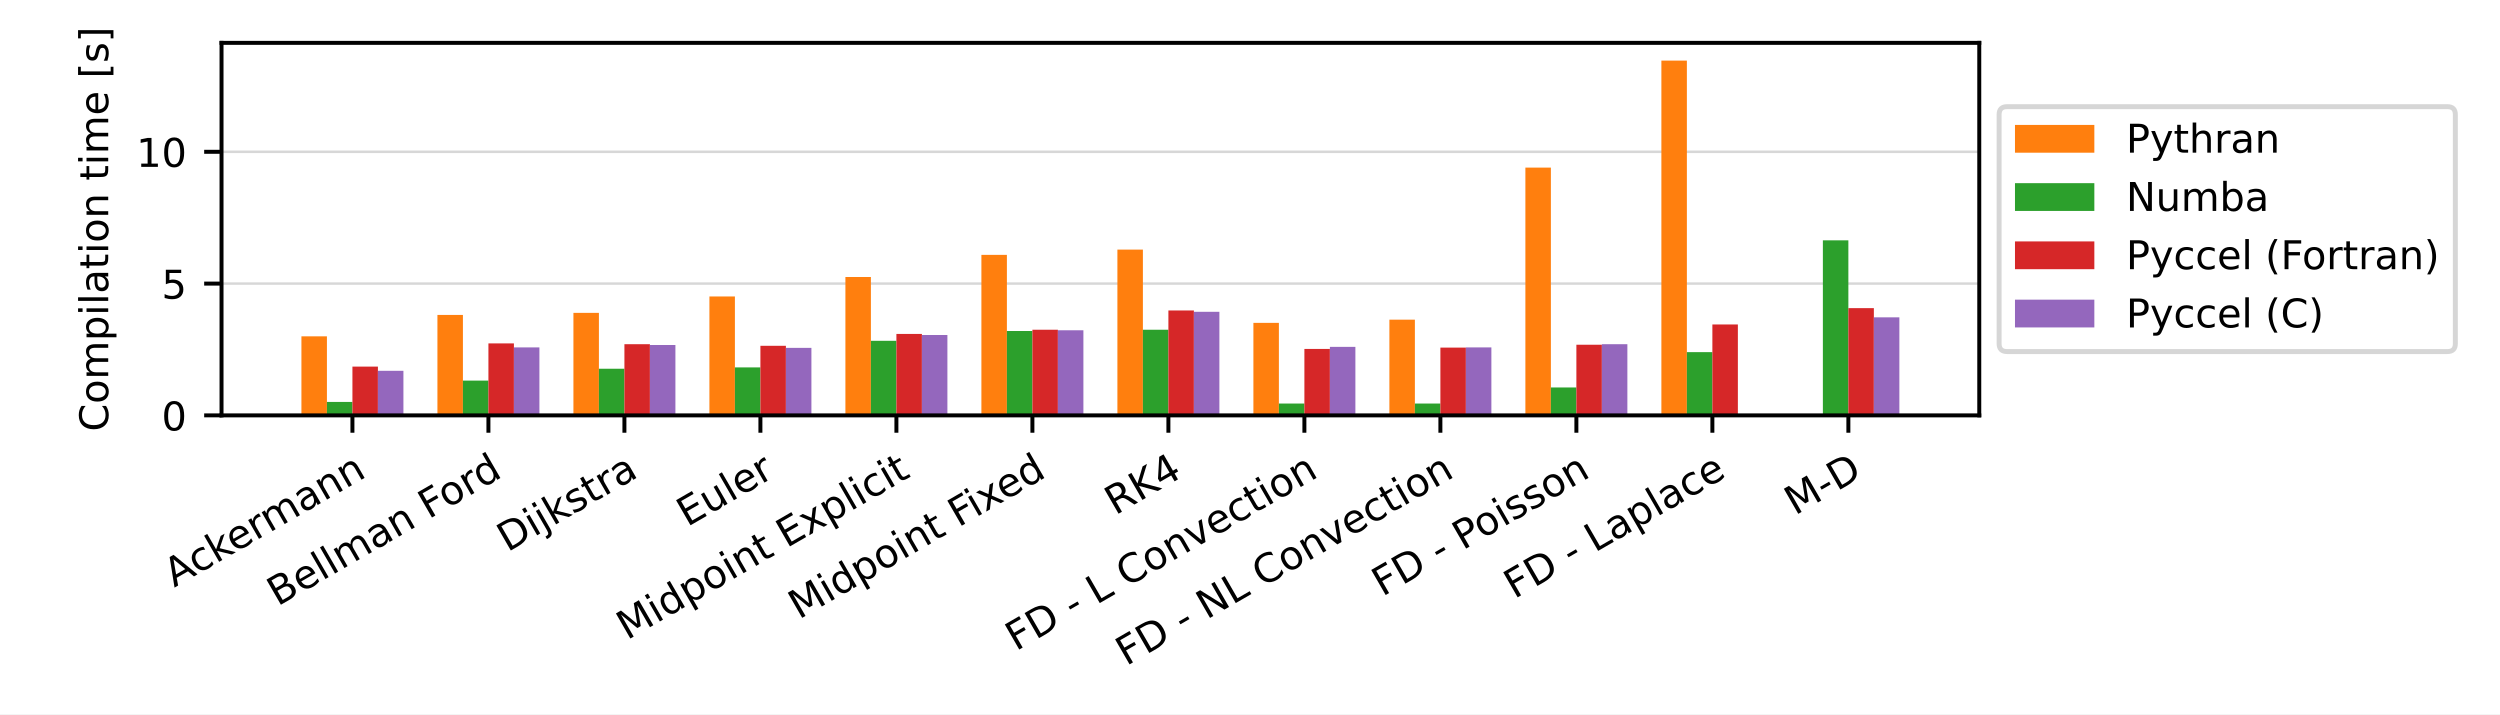
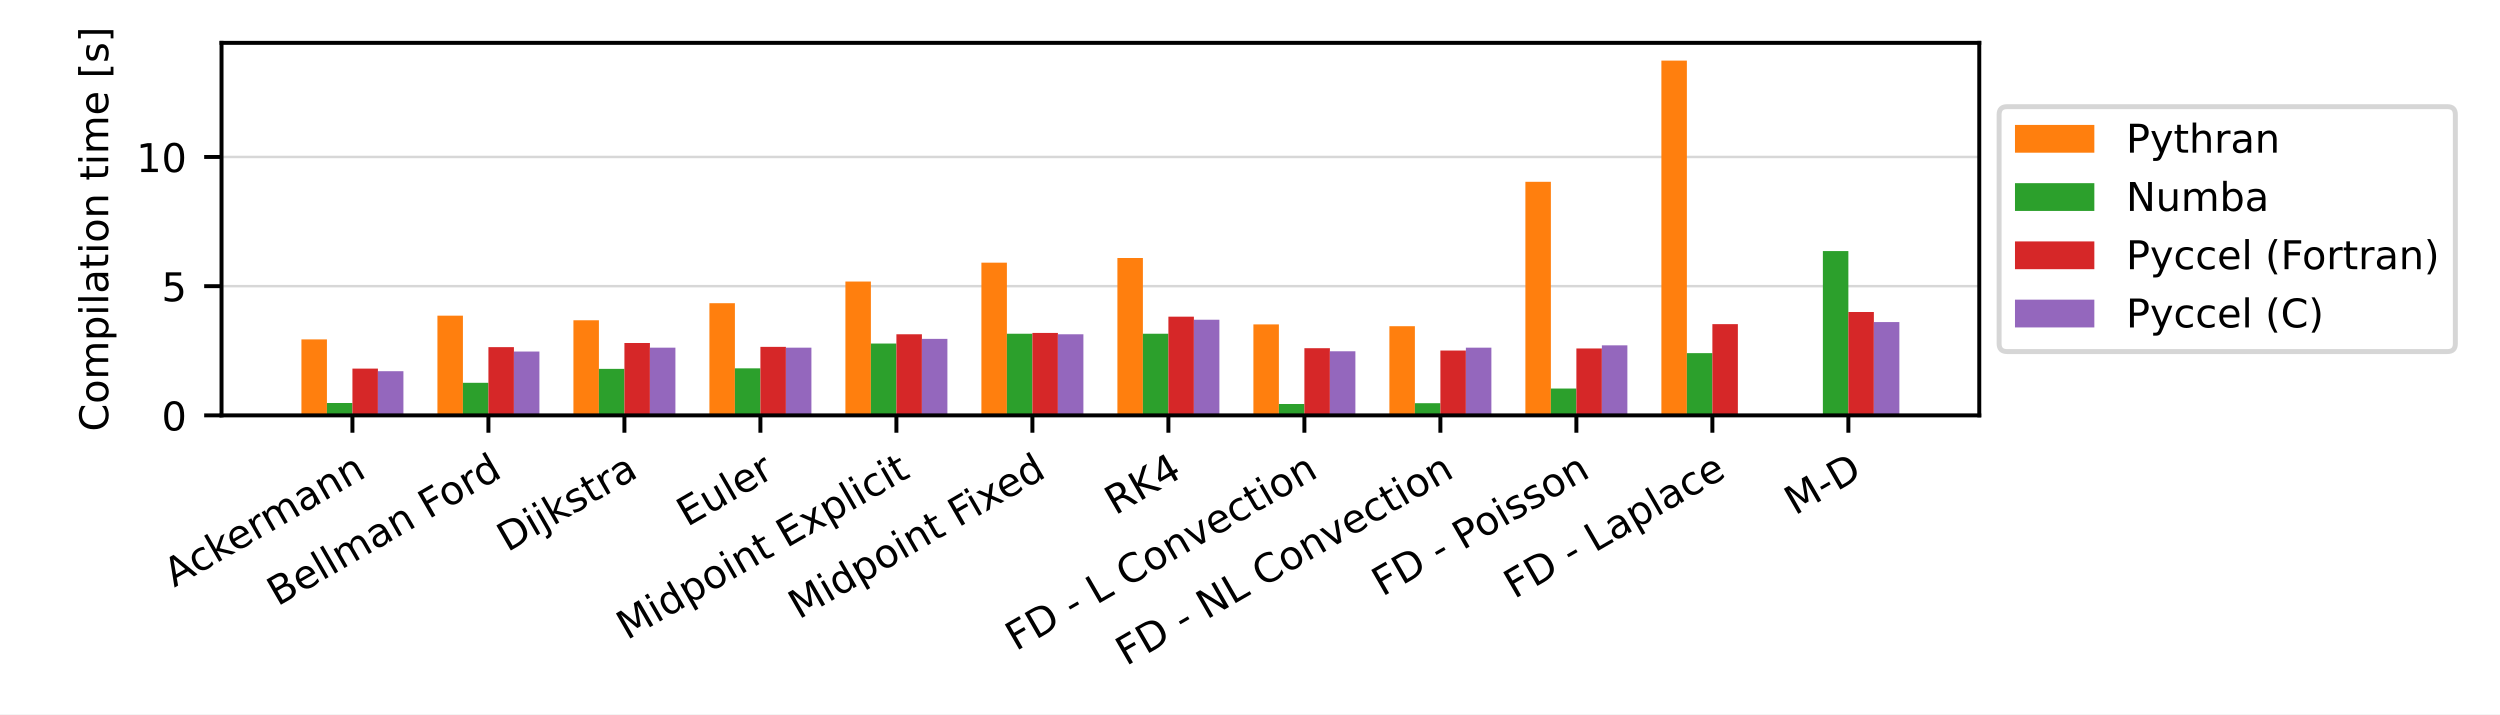
<svg xmlns="http://www.w3.org/2000/svg" xmlns:xlink="http://www.w3.org/1999/xlink" width="504pt" height="144pt" viewBox="0 0 504 144" version="1.1">
  <defs>
    <style type="text/css">*{stroke-linejoin: round; stroke-linecap: butt}</style>
  </defs>
  <g id="figure_1">
    <g id="patch_1">
      <path d="M 0 144  L 504 144  L 504 0  L 0 0  z " style="fill: #ffffff" />
    </g>
    <g id="axes_1">
      <g id="patch_2">
        <path d="M 44.66 83.74  L 399.02 83.74  L 399.02 8.64  L 44.66 8.64  z " style="fill: #ffffff" />
      </g>
      <g id="matplotlib.axis_1">
        <g id="xtick_1">
          <g id="line2d_1">
            <defs>
-               <path id="m341620aeec" d="M 0 0  L 0 3.5  " style="stroke: #000000; stroke-width: 0.8" />
+               <path id="mae31576e2a" d="M 0 0  L 0 3.5  " style="stroke: #000000; stroke-width: 0.8" />
            </defs>
            <g>
-               <use xlink:href="#m341620aeec" x="71.049" y="83.74" style="stroke: #000000; stroke-width: 0.8" />
+               <use xlink:href="#mae31576e2a" x="71.049" y="83.74" style="stroke: #000000; stroke-width: 0.8" />
            </g>
          </g>
          <g id="text_1">
            <g transform="translate(35.13406 118.494) rotate(-30) scale(0.08 -0.08)">
              <defs>
                <path id="DejaVuSans-41" d="M 2188 4044  L 1331 1722  L 3047 1722  L 2188 4044  z M 1831 4666  L 2547 4666  L 4325 0  L 3669 0  L 3244 1197  L 1141 1197  L 716 0  L 50 0  L 1831 4666  z " transform="scale(0.015625)" />
                <path id="DejaVuSans-63" d="M 3122 3366  L 3122 2828  Q 2878 2963 2633 3030  Q 2388 3097 2138 3097  Q 1578 3097 1268 2742  Q 959 2388 959 1747  Q 959 1106 1268 751  Q 1578 397 2138 397  Q 2388 397 2633 464  Q 2878 531 3122 666  L 3122 134  Q 2881 22 2623 -34  Q 2366 -91 2075 -91  Q 1284 -91 818 406  Q 353 903 353 1747  Q 353 2603 823 3093  Q 1294 3584 2113 3584  Q 2378 3584 2631 3529  Q 2884 3475 3122 3366  z " transform="scale(0.015625)" />
                <path id="DejaVuSans-6b" d="M 581 4863  L 1159 4863  L 1159 1991  L 2875 3500  L 3609 3500  L 1753 1863  L 3688 0  L 2938 0  L 1159 1709  L 1159 0  L 581 0  L 581 4863  z " transform="scale(0.015625)" />
                <path id="DejaVuSans-65" d="M 3597 1894  L 3597 1613  L 953 1613  Q 991 1019 1311 708  Q 1631 397 2203 397  Q 2534 397 2845 478  Q 3156 559 3463 722  L 3463 178  Q 3153 47 2828 -22  Q 2503 -91 2169 -91  Q 1331 -91 842 396  Q 353 884 353 1716  Q 353 2575 817 3079  Q 1281 3584 2069 3584  Q 2775 3584 3186 3129  Q 3597 2675 3597 1894  z M 3022 2063  Q 3016 2534 2758 2815  Q 2500 3097 2075 3097  Q 1594 3097 1305 2825  Q 1016 2553 972 2059  L 3022 2063  z " transform="scale(0.015625)" />
                <path id="DejaVuSans-72" d="M 2631 2963  Q 2534 3019 2420 3045  Q 2306 3072 2169 3072  Q 1681 3072 1420 2755  Q 1159 2438 1159 1844  L 1159 0  L 581 0  L 581 3500  L 1159 3500  L 1159 2956  Q 1341 3275 1631 3429  Q 1922 3584 2338 3584  Q 2397 3584 2469 3576  Q 2541 3569 2628 3553  L 2631 2963  z " transform="scale(0.015625)" />
                <path id="DejaVuSans-6d" d="M 3328 2828  Q 3544 3216 3844 3400  Q 4144 3584 4550 3584  Q 5097 3584 5394 3201  Q 5691 2819 5691 2113  L 5691 0  L 5113 0  L 5113 2094  Q 5113 2597 4934 2840  Q 4756 3084 4391 3084  Q 3944 3084 3684 2787  Q 3425 2491 3425 1978  L 3425 0  L 2847 0  L 2847 2094  Q 2847 2600 2669 2842  Q 2491 3084 2119 3084  Q 1678 3084 1418 2786  Q 1159 2488 1159 1978  L 1159 0  L 581 0  L 581 3500  L 1159 3500  L 1159 2956  Q 1356 3278 1631 3431  Q 1906 3584 2284 3584  Q 2666 3584 2933 3390  Q 3200 3197 3328 2828  z " transform="scale(0.015625)" />
                <path id="DejaVuSans-61" d="M 2194 1759  Q 1497 1759 1228 1600  Q 959 1441 959 1056  Q 959 750 1161 570  Q 1363 391 1709 391  Q 2188 391 2477 730  Q 2766 1069 2766 1631  L 2766 1759  L 2194 1759  z M 3341 1997  L 3341 0  L 2766 0  L 2766 531  Q 2569 213 2275 61  Q 1981 -91 1556 -91  Q 1019 -91 701 211  Q 384 513 384 1019  Q 384 1609 779 1909  Q 1175 2209 1959 2209  L 2766 2209  L 2766 2266  Q 2766 2663 2505 2880  Q 2244 3097 1772 3097  Q 1472 3097 1187 3025  Q 903 2953 641 2809  L 641 3341  Q 956 3463 1253 3523  Q 1550 3584 1831 3584  Q 2591 3584 2966 3190  Q 3341 2797 3341 1997  z " transform="scale(0.015625)" />
                <path id="DejaVuSans-6e" d="M 3513 2113  L 3513 0  L 2938 0  L 2938 2094  Q 2938 2591 2744 2837  Q 2550 3084 2163 3084  Q 1697 3084 1428 2787  Q 1159 2491 1159 1978  L 1159 0  L 581 0  L 581 3500  L 1159 3500  L 1159 2956  Q 1366 3272 1645 3428  Q 1925 3584 2291 3584  Q 2894 3584 3203 3211  Q 3513 2838 3513 2113  z " transform="scale(0.015625)" />
              </defs>
              <use xlink:href="#DejaVuSans-41" />
              <use xlink:href="#DejaVuSans-63" x="66.658" />
              <use xlink:href="#DejaVuSans-6b" x="121.639" />
              <use xlink:href="#DejaVuSans-65" x="175.924" />
              <use xlink:href="#DejaVuSans-72" x="237.447" />
              <use xlink:href="#DejaVuSans-6d" x="276.811" />
              <use xlink:href="#DejaVuSans-61" x="374.223" />
              <use xlink:href="#DejaVuSans-6e" x="435.502" />
              <use xlink:href="#DejaVuSans-6e" x="498.881" />
            </g>
          </g>
        </g>
        <g id="xtick_2">
          <g id="line2d_2">
            <g>
-               <use xlink:href="#m341620aeec" x="98.465" y="83.74" style="stroke: #000000; stroke-width: 0.8" />
+               <use xlink:href="#mae31576e2a" x="98.465" y="83.74" style="stroke: #000000; stroke-width: 0.8" />
            </g>
          </g>
          <g id="text_2">
            <g transform="translate(55.95375 122.3027) rotate(-30) scale(0.08 -0.08)">
              <defs>
                <path id="DejaVuSans-42" d="M 1259 2228  L 1259 519  L 2272 519  Q 2781 519 3026 730  Q 3272 941 3272 1375  Q 3272 1813 3026 2020  Q 2781 2228 2272 2228  L 1259 2228  z M 1259 4147  L 1259 2741  L 2194 2741  Q 2656 2741 2882 2914  Q 3109 3088 3109 3444  Q 3109 3797 2882 3972  Q 2656 4147 2194 4147  L 1259 4147  z M 628 4666  L 2241 4666  Q 2963 4666 3353 4366  Q 3744 4066 3744 3513  Q 3744 3084 3544 2831  Q 3344 2578 2956 2516  Q 3422 2416 3680 2098  Q 3938 1781 3938 1306  Q 3938 681 3513 340  Q 3088 0 2303 0  L 628 0  L 628 4666  z " transform="scale(0.015625)" />
                <path id="DejaVuSans-6c" d="M 603 4863  L 1178 4863  L 1178 0  L 603 0  L 603 4863  z " transform="scale(0.015625)" />
                <path id="DejaVuSans-20" transform="scale(0.015625)" />
                <path id="DejaVuSans-46" d="M 628 4666  L 3309 4666  L 3309 4134  L 1259 4134  L 1259 2759  L 3109 2759  L 3109 2228  L 1259 2228  L 1259 0  L 628 0  L 628 4666  z " transform="scale(0.015625)" />
                <path id="DejaVuSans-6f" d="M 1959 3097  Q 1497 3097 1228 2736  Q 959 2375 959 1747  Q 959 1119 1226 758  Q 1494 397 1959 397  Q 2419 397 2687 759  Q 2956 1122 2956 1747  Q 2956 2369 2687 2733  Q 2419 3097 1959 3097  z M 1959 3584  Q 2709 3584 3137 3096  Q 3566 2609 3566 1747  Q 3566 888 3137 398  Q 2709 -91 1959 -91  Q 1206 -91 779 398  Q 353 888 353 1747  Q 353 2609 779 3096  Q 1206 3584 1959 3584  z " transform="scale(0.015625)" />
                <path id="DejaVuSans-64" d="M 2906 2969  L 2906 4863  L 3481 4863  L 3481 0  L 2906 0  L 2906 525  Q 2725 213 2448 61  Q 2172 -91 1784 -91  Q 1150 -91 751 415  Q 353 922 353 1747  Q 353 2572 751 3078  Q 1150 3584 1784 3584  Q 2172 3584 2448 3432  Q 2725 3281 2906 2969  z M 947 1747  Q 947 1113 1208 752  Q 1469 391 1925 391  Q 2381 391 2643 752  Q 2906 1113 2906 1747  Q 2906 2381 2643 2742  Q 2381 3103 1925 3103  Q 1469 3103 1208 2742  Q 947 2381 947 1747  z " transform="scale(0.015625)" />
              </defs>
              <use xlink:href="#DejaVuSans-42" />
              <use xlink:href="#DejaVuSans-65" x="68.604" />
              <use xlink:href="#DejaVuSans-6c" x="130.127" />
              <use xlink:href="#DejaVuSans-6c" x="157.91" />
              <use xlink:href="#DejaVuSans-6d" x="185.693" />
              <use xlink:href="#DejaVuSans-61" x="283.105" />
              <use xlink:href="#DejaVuSans-6e" x="344.385" />
              <use xlink:href="#DejaVuSans-20" x="407.764" />
              <use xlink:href="#DejaVuSans-46" x="439.551" />
              <use xlink:href="#DejaVuSans-6f" x="493.445" />
              <use xlink:href="#DejaVuSans-72" x="554.627" />
              <use xlink:href="#DejaVuSans-64" x="593.99" />
            </g>
          </g>
        </g>
        <g id="xtick_3">
          <g id="line2d_3">
            <g>
-               <use xlink:href="#m341620aeec" x="125.882" y="83.74" style="stroke: #000000; stroke-width: 0.8" />
+               <use xlink:href="#mae31576e2a" x="125.882" y="83.74" style="stroke: #000000; stroke-width: 0.8" />
            </g>
          </g>
          <g id="text_3">
            <g transform="translate(102.306 111.3702) rotate(-30) scale(0.08 -0.08)">
              <defs>
                <path id="DejaVuSans-44" d="M 1259 4147  L 1259 519  L 2022 519  Q 2988 519 3436 956  Q 3884 1394 3884 2338  Q 3884 3275 3436 3711  Q 2988 4147 2022 4147  L 1259 4147  z M 628 4666  L 1925 4666  Q 3281 4666 3915 4102  Q 4550 3538 4550 2338  Q 4550 1131 3912 565  Q 3275 0 1925 0  L 628 0  L 628 4666  z " transform="scale(0.015625)" />
                <path id="DejaVuSans-69" d="M 603 3500  L 1178 3500  L 1178 0  L 603 0  L 603 3500  z M 603 4863  L 1178 4863  L 1178 4134  L 603 4134  L 603 4863  z " transform="scale(0.015625)" />
                <path id="DejaVuSans-6a" d="M 603 3500  L 1178 3500  L 1178 -63  Q 1178 -731 923 -1031  Q 669 -1331 103 -1331  L -116 -1331  L -116 -844  L 38 -844  Q 366 -844 484 -692  Q 603 -541 603 -63  L 603 3500  z M 603 4863  L 1178 4863  L 1178 4134  L 603 4134  L 603 4863  z " transform="scale(0.015625)" />
                <path id="DejaVuSans-73" d="M 2834 3397  L 2834 2853  Q 2591 2978 2328 3040  Q 2066 3103 1784 3103  Q 1356 3103 1142 2972  Q 928 2841 928 2578  Q 928 2378 1081 2264  Q 1234 2150 1697 2047  L 1894 2003  Q 2506 1872 2764 1633  Q 3022 1394 3022 966  Q 3022 478 2636 193  Q 2250 -91 1575 -91  Q 1294 -91 989 -36  Q 684 19 347 128  L 347 722  Q 666 556 975 473  Q 1284 391 1588 391  Q 1994 391 2212 530  Q 2431 669 2431 922  Q 2431 1156 2273 1281  Q 2116 1406 1581 1522  L 1381 1569  Q 847 1681 609 1914  Q 372 2147 372 2553  Q 372 3047 722 3315  Q 1072 3584 1716 3584  Q 2034 3584 2315 3537  Q 2597 3491 2834 3397  z " transform="scale(0.015625)" />
                <path id="DejaVuSans-74" d="M 1172 4494  L 1172 3500  L 2356 3500  L 2356 3053  L 1172 3053  L 1172 1153  Q 1172 725 1289 603  Q 1406 481 1766 481  L 2356 481  L 2356 0  L 1766 0  Q 1100 0 847 248  Q 594 497 594 1153  L 594 3053  L 172 3053  L 172 3500  L 594 3500  L 594 4494  L 1172 4494  z " transform="scale(0.015625)" />
              </defs>
              <use xlink:href="#DejaVuSans-44" />
              <use xlink:href="#DejaVuSans-69" x="77.002" />
              <use xlink:href="#DejaVuSans-6a" x="104.785" />
              <use xlink:href="#DejaVuSans-6b" x="132.568" />
              <use xlink:href="#DejaVuSans-73" x="190.479" />
              <use xlink:href="#DejaVuSans-74" x="242.578" />
              <use xlink:href="#DejaVuSans-72" x="281.787" />
              <use xlink:href="#DejaVuSans-61" x="322.9" />
            </g>
          </g>
        </g>
        <g id="xtick_4">
          <g id="line2d_4">
            <g>
-               <use xlink:href="#m341620aeec" x="153.298" y="83.74" style="stroke: #000000; stroke-width: 0.8" />
+               <use xlink:href="#mae31576e2a" x="153.298" y="83.74" style="stroke: #000000; stroke-width: 0.8" />
            </g>
          </g>
          <g id="text_4">
            <g transform="translate(138.5334 106.2833) rotate(-30) scale(0.08 -0.08)">
              <defs>
                <path id="DejaVuSans-45" d="M 628 4666  L 3578 4666  L 3578 4134  L 1259 4134  L 1259 2753  L 3481 2753  L 3481 2222  L 1259 2222  L 1259 531  L 3634 531  L 3634 0  L 628 0  L 628 4666  z " transform="scale(0.015625)" />
                <path id="DejaVuSans-75" d="M 544 1381  L 544 3500  L 1119 3500  L 1119 1403  Q 1119 906 1312 657  Q 1506 409 1894 409  Q 2359 409 2629 706  Q 2900 1003 2900 1516  L 2900 3500  L 3475 3500  L 3475 0  L 2900 0  L 2900 538  Q 2691 219 2414 64  Q 2138 -91 1772 -91  Q 1169 -91 856 284  Q 544 659 544 1381  z M 1991 3584  L 1991 3584  z " transform="scale(0.015625)" />
              </defs>
              <use xlink:href="#DejaVuSans-45" />
              <use xlink:href="#DejaVuSans-75" x="63.184" />
              <use xlink:href="#DejaVuSans-6c" x="126.562" />
              <use xlink:href="#DejaVuSans-65" x="154.346" />
              <use xlink:href="#DejaVuSans-72" x="215.869" />
            </g>
          </g>
        </g>
        <g id="xtick_5">
          <g id="line2d_5">
            <g>
-               <use xlink:href="#m341620aeec" x="180.715" y="83.74" style="stroke: #000000; stroke-width: 0.8" />
+               <use xlink:href="#mae31576e2a" x="180.715" y="83.74" style="stroke: #000000; stroke-width: 0.8" />
            </g>
          </g>
          <g id="text_5">
            <g transform="translate(126.4062 129.114) rotate(-30) scale(0.08 -0.08)">
              <defs>
                <path id="DejaVuSans-4d" d="M 628 4666  L 1569 4666  L 2759 1491  L 3956 4666  L 4897 4666  L 4897 0  L 4281 0  L 4281 4097  L 3078 897  L 2444 897  L 1241 4097  L 1241 0  L 628 0  L 628 4666  z " transform="scale(0.015625)" />
                <path id="DejaVuSans-70" d="M 1159 525  L 1159 -1331  L 581 -1331  L 581 3500  L 1159 3500  L 1159 2969  Q 1341 3281 1617 3432  Q 1894 3584 2278 3584  Q 2916 3584 3314 3078  Q 3713 2572 3713 1747  Q 3713 922 3314 415  Q 2916 -91 2278 -91  Q 1894 -91 1617 61  Q 1341 213 1159 525  z M 3116 1747  Q 3116 2381 2855 2742  Q 2594 3103 2138 3103  Q 1681 3103 1420 2742  Q 1159 2381 1159 1747  Q 1159 1113 1420 752  Q 1681 391 2138 391  Q 2594 391 2855 752  Q 3116 1113 3116 1747  z " transform="scale(0.015625)" />
                <path id="DejaVuSans-78" d="M 3513 3500  L 2247 1797  L 3578 0  L 2900 0  L 1881 1375  L 863 0  L 184 0  L 1544 1831  L 300 3500  L 978 3500  L 1906 2253  L 2834 3500  L 3513 3500  z " transform="scale(0.015625)" />
              </defs>
              <use xlink:href="#DejaVuSans-4d" />
              <use xlink:href="#DejaVuSans-69" x="86.279" />
              <use xlink:href="#DejaVuSans-64" x="114.062" />
              <use xlink:href="#DejaVuSans-70" x="177.539" />
              <use xlink:href="#DejaVuSans-6f" x="241.016" />
              <use xlink:href="#DejaVuSans-69" x="302.197" />
              <use xlink:href="#DejaVuSans-6e" x="329.98" />
              <use xlink:href="#DejaVuSans-74" x="393.359" />
              <use xlink:href="#DejaVuSans-20" x="432.568" />
              <use xlink:href="#DejaVuSans-45" x="464.355" />
              <use xlink:href="#DejaVuSans-78" x="527.539" />
              <use xlink:href="#DejaVuSans-70" x="586.719" />
              <use xlink:href="#DejaVuSans-6c" x="650.195" />
              <use xlink:href="#DejaVuSans-69" x="677.979" />
              <use xlink:href="#DejaVuSans-63" x="705.762" />
              <use xlink:href="#DejaVuSans-69" x="760.742" />
              <use xlink:href="#DejaVuSans-74" x="788.525" />
            </g>
          </g>
        </g>
        <g id="xtick_6">
          <g id="line2d_6">
            <g>
-               <use xlink:href="#m341620aeec" x="208.132" y="83.74" style="stroke: #000000; stroke-width: 0.8" />
+               <use xlink:href="#mae31576e2a" x="208.132" y="83.74" style="stroke: #000000; stroke-width: 0.8" />
            </g>
          </g>
          <g id="text_6">
            <g transform="translate(161.0466 124.9433) rotate(-30) scale(0.08 -0.08)">
              <use xlink:href="#DejaVuSans-4d" />
              <use xlink:href="#DejaVuSans-69" x="86.279" />
              <use xlink:href="#DejaVuSans-64" x="114.062" />
              <use xlink:href="#DejaVuSans-70" x="177.539" />
              <use xlink:href="#DejaVuSans-6f" x="241.016" />
              <use xlink:href="#DejaVuSans-69" x="302.197" />
              <use xlink:href="#DejaVuSans-6e" x="329.98" />
              <use xlink:href="#DejaVuSans-74" x="393.359" />
              <use xlink:href="#DejaVuSans-20" x="432.568" />
              <use xlink:href="#DejaVuSans-46" x="464.355" />
              <use xlink:href="#DejaVuSans-69" x="514.625" />
              <use xlink:href="#DejaVuSans-78" x="542.408" />
              <use xlink:href="#DejaVuSans-65" x="598.463" />
              <use xlink:href="#DejaVuSans-64" x="659.986" />
            </g>
          </g>
        </g>
        <g id="xtick_7">
          <g id="line2d_7">
            <g>
-               <use xlink:href="#m341620aeec" x="235.548" y="83.74" style="stroke: #000000; stroke-width: 0.8" />
+               <use xlink:href="#mae31576e2a" x="235.548" y="83.74" style="stroke: #000000; stroke-width: 0.8" />
            </g>
          </g>
          <g id="text_7">
            <g transform="translate(224.8222 103.9515) rotate(-30) scale(0.08 -0.08)">
              <defs>
                <path id="DejaVuSans-52" d="M 2841 2188  Q 3044 2119 3236 1894  Q 3428 1669 3622 1275  L 4263 0  L 3584 0  L 2988 1197  Q 2756 1666 2539 1819  Q 2322 1972 1947 1972  L 1259 1972  L 1259 0  L 628 0  L 628 4666  L 2053 4666  Q 2853 4666 3247 4331  Q 3641 3997 3641 3322  Q 3641 2881 3436 2590  Q 3231 2300 2841 2188  z M 1259 4147  L 1259 2491  L 2053 2491  Q 2509 2491 2742 2702  Q 2975 2913 2975 3322  Q 2975 3731 2742 3939  Q 2509 4147 2053 4147  L 1259 4147  z " transform="scale(0.015625)" />
                <path id="DejaVuSans-4b" d="M 628 4666  L 1259 4666  L 1259 2694  L 3353 4666  L 4166 4666  L 1850 2491  L 4331 0  L 3500 0  L 1259 2247  L 1259 0  L 628 0  L 628 4666  z " transform="scale(0.015625)" />
                <path id="DejaVuSans-34" d="M 2419 4116  L 825 1625  L 2419 1625  L 2419 4116  z M 2253 4666  L 3047 4666  L 3047 1625  L 3713 1625  L 3713 1100  L 3047 1100  L 3047 0  L 2419 0  L 2419 1100  L 313 1100  L 313 1709  L 2253 4666  z " transform="scale(0.015625)" />
              </defs>
              <use xlink:href="#DejaVuSans-52" />
              <use xlink:href="#DejaVuSans-4b" x="69.482" />
              <use xlink:href="#DejaVuSans-34" x="135.059" />
            </g>
          </g>
        </g>
        <g id="xtick_8">
          <g id="line2d_8">
            <g>
-               <use xlink:href="#m341620aeec" x="262.965" y="83.74" style="stroke: #000000; stroke-width: 0.8" />
+               <use xlink:href="#mae31576e2a" x="262.965" y="83.74" style="stroke: #000000; stroke-width: 0.8" />
            </g>
          </g>
          <g id="text_8">
            <g transform="translate(204.8077 131.3358) rotate(-30) scale(0.08 -0.08)">
              <defs>
                <path id="DejaVuSans-2d" d="M 313 2009  L 1997 2009  L 1997 1497  L 313 1497  L 313 2009  z " transform="scale(0.015625)" />
                <path id="DejaVuSans-4c" d="M 628 4666  L 1259 4666  L 1259 531  L 3531 531  L 3531 0  L 628 0  L 628 4666  z " transform="scale(0.015625)" />
                <path id="DejaVuSans-43" d="M 4122 4306  L 4122 3641  Q 3803 3938 3442 4084  Q 3081 4231 2675 4231  Q 1875 4231 1450 3742  Q 1025 3253 1025 2328  Q 1025 1406 1450 917  Q 1875 428 2675 428  Q 3081 428 3442 575  Q 3803 722 4122 1019  L 4122 359  Q 3791 134 3420 21  Q 3050 -91 2638 -91  Q 1578 -91 968 557  Q 359 1206 359 2328  Q 359 3453 968 4101  Q 1578 4750 2638 4750  Q 3056 4750 3426 4639  Q 3797 4528 4122 4306  z " transform="scale(0.015625)" />
                <path id="DejaVuSans-76" d="M 191 3500  L 800 3500  L 1894 563  L 2988 3500  L 3597 3500  L 2284 0  L 1503 0  L 191 3500  z " transform="scale(0.015625)" />
              </defs>
              <use xlink:href="#DejaVuSans-46" />
              <use xlink:href="#DejaVuSans-44" x="57.52" />
              <use xlink:href="#DejaVuSans-20" x="134.521" />
              <use xlink:href="#DejaVuSans-2d" x="166.309" />
              <use xlink:href="#DejaVuSans-20" x="202.393" />
              <use xlink:href="#DejaVuSans-4c" x="234.18" />
              <use xlink:href="#DejaVuSans-20" x="289.893" />
              <use xlink:href="#DejaVuSans-43" x="321.68" />
              <use xlink:href="#DejaVuSans-6f" x="391.504" />
              <use xlink:href="#DejaVuSans-6e" x="452.686" />
              <use xlink:href="#DejaVuSans-76" x="516.064" />
              <use xlink:href="#DejaVuSans-65" x="575.244" />
              <use xlink:href="#DejaVuSans-63" x="636.768" />
              <use xlink:href="#DejaVuSans-74" x="691.748" />
              <use xlink:href="#DejaVuSans-69" x="730.957" />
              <use xlink:href="#DejaVuSans-6f" x="758.74" />
              <use xlink:href="#DejaVuSans-6e" x="819.922" />
            </g>
          </g>
        </g>
        <g id="xtick_9">
          <g id="line2d_9">
            <g>
-               <use xlink:href="#m341620aeec" x="290.382" y="83.74" style="stroke: #000000; stroke-width: 0.8" />
+               <use xlink:href="#mae31576e2a" x="290.382" y="83.74" style="stroke: #000000; stroke-width: 0.8" />
            </g>
          </g>
          <g id="text_9">
            <g transform="translate(227.0412 134.3283) rotate(-30) scale(0.08 -0.08)">
              <defs>
                <path id="DejaVuSans-4e" d="M 628 4666  L 1478 4666  L 3547 763  L 3547 4666  L 4159 4666  L 4159 0  L 3309 0  L 1241 3903  L 1241 0  L 628 0  L 628 4666  z " transform="scale(0.015625)" />
              </defs>
              <use xlink:href="#DejaVuSans-46" />
              <use xlink:href="#DejaVuSans-44" x="57.52" />
              <use xlink:href="#DejaVuSans-20" x="134.521" />
              <use xlink:href="#DejaVuSans-2d" x="166.309" />
              <use xlink:href="#DejaVuSans-20" x="202.393" />
              <use xlink:href="#DejaVuSans-4e" x="234.18" />
              <use xlink:href="#DejaVuSans-4c" x="308.984" />
              <use xlink:href="#DejaVuSans-20" x="364.697" />
              <use xlink:href="#DejaVuSans-43" x="396.484" />
              <use xlink:href="#DejaVuSans-6f" x="466.309" />
              <use xlink:href="#DejaVuSans-6e" x="527.49" />
              <use xlink:href="#DejaVuSans-76" x="590.869" />
              <use xlink:href="#DejaVuSans-65" x="650.049" />
              <use xlink:href="#DejaVuSans-63" x="711.572" />
              <use xlink:href="#DejaVuSans-74" x="766.553" />
              <use xlink:href="#DejaVuSans-69" x="805.762" />
              <use xlink:href="#DejaVuSans-6f" x="833.545" />
              <use xlink:href="#DejaVuSans-6e" x="894.727" />
            </g>
          </g>
        </g>
        <g id="xtick_10">
          <g id="line2d_10">
            <g>
-               <use xlink:href="#m341620aeec" x="317.798" y="83.74" style="stroke: #000000; stroke-width: 0.8" />
+               <use xlink:href="#mae31576e2a" x="317.798" y="83.74" style="stroke: #000000; stroke-width: 0.8" />
            </g>
          </g>
          <g id="text_10">
            <g transform="translate(278.6762 120.3458) rotate(-30) scale(0.08 -0.08)">
              <defs>
                <path id="DejaVuSans-50" d="M 1259 4147  L 1259 2394  L 2053 2394  Q 2494 2394 2734 2622  Q 2975 2850 2975 3272  Q 2975 3691 2734 3919  Q 2494 4147 2053 4147  L 1259 4147  z M 628 4666  L 2053 4666  Q 2838 4666 3239 4311  Q 3641 3956 3641 3272  Q 3641 2581 3239 2228  Q 2838 1875 2053 1875  L 1259 1875  L 1259 0  L 628 0  L 628 4666  z " transform="scale(0.015625)" />
              </defs>
              <use xlink:href="#DejaVuSans-46" />
              <use xlink:href="#DejaVuSans-44" x="57.52" />
              <use xlink:href="#DejaVuSans-20" x="134.521" />
              <use xlink:href="#DejaVuSans-2d" x="166.309" />
              <use xlink:href="#DejaVuSans-20" x="202.393" />
              <use xlink:href="#DejaVuSans-50" x="234.18" />
              <use xlink:href="#DejaVuSans-6f" x="290.857" />
              <use xlink:href="#DejaVuSans-69" x="352.039" />
              <use xlink:href="#DejaVuSans-73" x="379.822" />
              <use xlink:href="#DejaVuSans-73" x="431.922" />
              <use xlink:href="#DejaVuSans-6f" x="484.021" />
              <use xlink:href="#DejaVuSans-6e" x="545.203" />
            </g>
          </g>
        </g>
        <g id="xtick_11">
          <g id="line2d_11">
            <g>
-               <use xlink:href="#m341620aeec" x="345.215" y="83.74" style="stroke: #000000; stroke-width: 0.8" />
+               <use xlink:href="#mae31576e2a" x="345.215" y="83.74" style="stroke: #000000; stroke-width: 0.8" />
            </g>
          </g>
          <g id="text_11">
            <g transform="translate(305.2842 120.8127) rotate(-30) scale(0.08 -0.08)">
              <use xlink:href="#DejaVuSans-46" />
              <use xlink:href="#DejaVuSans-44" x="57.52" />
              <use xlink:href="#DejaVuSans-20" x="134.521" />
              <use xlink:href="#DejaVuSans-2d" x="166.309" />
              <use xlink:href="#DejaVuSans-20" x="202.393" />
              <use xlink:href="#DejaVuSans-4c" x="234.18" />
              <use xlink:href="#DejaVuSans-61" x="289.893" />
              <use xlink:href="#DejaVuSans-70" x="351.172" />
              <use xlink:href="#DejaVuSans-6c" x="414.648" />
              <use xlink:href="#DejaVuSans-61" x="442.432" />
              <use xlink:href="#DejaVuSans-63" x="503.711" />
              <use xlink:href="#DejaVuSans-65" x="558.691" />
            </g>
          </g>
        </g>
        <g id="xtick_12">
          <g id="line2d_12">
            <g>
-               <use xlink:href="#m341620aeec" x="372.631" y="83.74" style="stroke: #000000; stroke-width: 0.8" />
+               <use xlink:href="#mae31576e2a" x="372.631" y="83.74" style="stroke: #000000; stroke-width: 0.8" />
            </g>
          </g>
          <g id="text_12">
            <g transform="translate(361.8588 103.9783) rotate(-30) scale(0.08 -0.08)">
              <use xlink:href="#DejaVuSans-4d" />
              <use xlink:href="#DejaVuSans-2d" x="86.279" />
              <use xlink:href="#DejaVuSans-44" x="122.363" />
            </g>
          </g>
        </g>
      </g>
      <g id="matplotlib.axis_2">
        <g id="ytick_1">
          <g id="line2d_13">
-             <path d="M 44.66 83.74  L 399.02 83.74  " clip-path="url(#p638b449299)" style="fill: none; stroke: #b0b0b0; stroke-opacity: 0.5; stroke-width: 0.5; stroke-linecap: square" />
+             <path d="M 44.66 83.74  L 399.02 83.74  " clip-path="url(#p50cd1f20d1)" style="fill: none; stroke: #b0b0b0; stroke-opacity: 0.5; stroke-width: 0.5; stroke-linecap: square" />
          </g>
          <g id="line2d_14">
            <defs>
-               <path id="m4813821d11" d="M 0 0  L -3.5 0  " style="stroke: #000000; stroke-width: 0.8" />
+               <path id="m94acc5e688" d="M 0 0  L -3.5 0  " style="stroke: #000000; stroke-width: 0.8" />
            </defs>
            <g>
-               <use xlink:href="#m4813821d11" x="44.66" y="83.74" style="stroke: #000000; stroke-width: 0.8" />
+               <use xlink:href="#m94acc5e688" x="44.66" y="83.74" style="stroke: #000000; stroke-width: 0.8" />
            </g>
          </g>
          <g id="text_13">
            <g transform="translate(32.57 86.77899) scale(0.08 -0.08)">
              <defs>
                <path id="DejaVuSans-30" d="M 2034 4250  Q 1547 4250 1301 3770  Q 1056 3291 1056 2328  Q 1056 1369 1301 889  Q 1547 409 2034 409  Q 2525 409 2770 889  Q 3016 1369 3016 2328  Q 3016 3291 2770 3770  Q 2525 4250 2034 4250  z M 2034 4750  Q 2819 4750 3233 4129  Q 3647 3509 3647 2328  Q 3647 1150 3233 529  Q 2819 -91 2034 -91  Q 1250 -91 836 529  Q 422 1150 422 2328  Q 422 3509 836 4129  Q 1250 4750 2034 4750  z " transform="scale(0.015625)" />
              </defs>
              <use xlink:href="#DejaVuSans-30" />
            </g>
          </g>
        </g>
        <g id="ytick_2">
          <g id="line2d_15">
-             <path d="M 44.66 57.171  L 399.02 57.171  " clip-path="url(#p638b449299)" style="fill: none; stroke: #b0b0b0; stroke-opacity: 0.5; stroke-width: 0.5; stroke-linecap: square" />
+             <path d="M 44.66 57.693  L 399.02 57.693  " clip-path="url(#p50cd1f20d1)" style="fill: none; stroke: #b0b0b0; stroke-opacity: 0.5; stroke-width: 0.5; stroke-linecap: square" />
          </g>
          <g id="line2d_16">
            <g>
-               <use xlink:href="#m4813821d11" x="44.66" y="57.171" style="stroke: #000000; stroke-width: 0.8" />
+               <use xlink:href="#m94acc5e688" x="44.66" y="57.693" style="stroke: #000000; stroke-width: 0.8" />
            </g>
          </g>
          <g id="text_14">
-             <g transform="translate(32.57 60.2101) scale(0.08 -0.08)">
+             <g transform="translate(32.57 60.73258) scale(0.08 -0.08)">
              <defs>
                <path id="DejaVuSans-35" d="M 691 4666  L 3169 4666  L 3169 4134  L 1269 4134  L 1269 2991  Q 1406 3038 1543 3061  Q 1681 3084 1819 3084  Q 2600 3084 3056 2656  Q 3513 2228 3513 1497  Q 3513 744 3044 326  Q 2575 -91 1722 -91  Q 1428 -91 1123 -41  Q 819 9 494 109  L 494 744  Q 775 591 1075 516  Q 1375 441 1709 441  Q 2250 441 2565 725  Q 2881 1009 2881 1497  Q 2881 1984 2565 2268  Q 2250 2553 1709 2553  Q 1456 2553 1204 2497  Q 953 2441 691 2322  L 691 4666  z " transform="scale(0.015625)" />
              </defs>
              <use xlink:href="#DejaVuSans-35" />
            </g>
          </g>
        </g>
        <g id="ytick_3">
          <g id="line2d_17">
-             <path d="M 44.66 30.602  L 399.02 30.602  " clip-path="url(#p638b449299)" style="fill: none; stroke: #b0b0b0; stroke-opacity: 0.5; stroke-width: 0.5; stroke-linecap: square" />
+             <path d="M 44.66 31.647  L 399.02 31.647  " clip-path="url(#p50cd1f20d1)" style="fill: none; stroke: #b0b0b0; stroke-opacity: 0.5; stroke-width: 0.5; stroke-linecap: square" />
          </g>
          <g id="line2d_18">
            <g>
-               <use xlink:href="#m4813821d11" x="44.66" y="30.602" style="stroke: #000000; stroke-width: 0.8" />
+               <use xlink:href="#m94acc5e688" x="44.66" y="31.647" style="stroke: #000000; stroke-width: 0.8" />
            </g>
          </g>
          <g id="text_15">
-             <g transform="translate(27.48 33.64122) scale(0.08 -0.08)">
+             <g transform="translate(27.48 34.68617) scale(0.08 -0.08)">
              <defs>
                <path id="DejaVuSans-31" d="M 794 531  L 1825 531  L 1825 4091  L 703 3866  L 703 4441  L 1819 4666  L 2450 4666  L 2450 531  L 3481 531  L 3481 0  L 794 0  L 794 531  z " transform="scale(0.015625)" />
              </defs>
              <use xlink:href="#DejaVuSans-31" />
              <use xlink:href="#DejaVuSans-30" x="63.623" />
            </g>
          </g>
        </g>
        <g id="text_16">
          <g transform="translate(21.81625 86.98606) rotate(-90) scale(0.08 -0.08)">
            <defs>
              <path id="DejaVuSans-5b" d="M 550 4863  L 1875 4863  L 1875 4416  L 1125 4416  L 1125 -397  L 1875 -397  L 1875 -844  L 550 -844  L 550 4863  z " transform="scale(0.015625)" />
              <path id="DejaVuSans-5d" d="M 1947 4863  L 1947 -844  L 622 -844  L 622 -397  L 1369 -397  L 1369 4416  L 622 4416  L 622 4863  L 1947 4863  z " transform="scale(0.015625)" />
            </defs>
            <use xlink:href="#DejaVuSans-43" />
            <use xlink:href="#DejaVuSans-6f" x="69.824" />
            <use xlink:href="#DejaVuSans-6d" x="131.006" />
            <use xlink:href="#DejaVuSans-70" x="228.418" />
            <use xlink:href="#DejaVuSans-69" x="291.895" />
            <use xlink:href="#DejaVuSans-6c" x="319.678" />
            <use xlink:href="#DejaVuSans-61" x="347.461" />
            <use xlink:href="#DejaVuSans-74" x="408.74" />
            <use xlink:href="#DejaVuSans-69" x="447.949" />
            <use xlink:href="#DejaVuSans-6f" x="475.732" />
            <use xlink:href="#DejaVuSans-6e" x="536.914" />
            <use xlink:href="#DejaVuSans-20" x="600.293" />
            <use xlink:href="#DejaVuSans-74" x="632.08" />
            <use xlink:href="#DejaVuSans-69" x="671.289" />
            <use xlink:href="#DejaVuSans-6d" x="699.072" />
            <use xlink:href="#DejaVuSans-65" x="796.484" />
            <use xlink:href="#DejaVuSans-20" x="858.008" />
            <use xlink:href="#DejaVuSans-5b" x="889.795" />
            <use xlink:href="#DejaVuSans-73" x="928.809" />
            <use xlink:href="#DejaVuSans-5d" x="980.908" />
          </g>
        </g>
      </g>
      <g id="patch_3">
-         <path d="M 60.767 83.74  L 65.908 83.74  L 65.908 67.798  L 60.767 67.798  z " clip-path="url(#p638b449299)" style="fill: #ff7f0e" />
+         <path d="M 60.767 83.74  L 65.908 83.74  L 65.908 68.424  L 60.767 68.424  z " clip-path="url(#p50cd1f20d1)" style="fill: #ff7f0e" />
      </g>
      <g id="patch_4">
-         <path d="M 88.184 83.74  L 93.325 83.74  L 93.325 63.494  L 88.184 63.494  z " clip-path="url(#p638b449299)" style="fill: #ff7f0e" />
+         <path d="M 88.184 83.74  L 93.325 83.74  L 93.325 63.632  L 88.184 63.632  z " clip-path="url(#p50cd1f20d1)" style="fill: #ff7f0e" />
      </g>
      <g id="patch_5">
-         <path d="M 115.601 83.74  L 120.741 83.74  L 120.741 63.069  L 115.601 63.069  z " clip-path="url(#p638b449299)" style="fill: #ff7f0e" />
+         <path d="M 115.601 83.74  L 120.741 83.74  L 120.741 64.569  L 115.601 64.569  z " clip-path="url(#p50cd1f20d1)" style="fill: #ff7f0e" />
      </g>
      <g id="patch_6">
-         <path d="M 143.017 83.74  L 148.158 83.74  L 148.158 59.774  L 143.017 59.774  z " clip-path="url(#p638b449299)" style="fill: #ff7f0e" />
+         <path d="M 143.017 83.74  L 148.158 83.74  L 148.158 61.131  L 143.017 61.131  z " clip-path="url(#p50cd1f20d1)" style="fill: #ff7f0e" />
      </g>
      <g id="patch_7">
-         <path d="M 170.434 83.74  L 175.574 83.74  L 175.574 55.842  L 170.434 55.842  z " clip-path="url(#p638b449299)" style="fill: #ff7f0e" />
+         <path d="M 170.434 83.74  L 175.574 83.74  L 175.574 56.756  L 170.434 56.756  z " clip-path="url(#p50cd1f20d1)" style="fill: #ff7f0e" />
      </g>
      <g id="patch_8">
-         <path d="M 197.85 83.74  L 202.991 83.74  L 202.991 51.379  L 197.85 51.379  z " clip-path="url(#p638b449299)" style="fill: #ff7f0e" />
+         <path d="M 197.85 83.74  L 202.991 83.74  L 202.991 52.953  L 197.85 52.953  z " clip-path="url(#p50cd1f20d1)" style="fill: #ff7f0e" />
      </g>
      <g id="patch_9">
-         <path d="M 225.267 83.74  L 230.408 83.74  L 230.408 50.316  L 225.267 50.316  z " clip-path="url(#p638b449299)" style="fill: #ff7f0e" />
+         <path d="M 225.267 83.74  L 230.408 83.74  L 230.408 52.015  L 225.267 52.015  z " clip-path="url(#p50cd1f20d1)" style="fill: #ff7f0e" />
      </g>
      <g id="patch_10">
-         <path d="M 252.684 83.74  L 257.824 83.74  L 257.824 65.088  L 252.684 65.088  z " clip-path="url(#p638b449299)" style="fill: #ff7f0e" />
+         <path d="M 252.684 83.74  L 257.824 83.74  L 257.824 65.403  L 252.684 65.403  z " clip-path="url(#p50cd1f20d1)" style="fill: #ff7f0e" />
      </g>
      <g id="patch_11">
-         <path d="M 280.1 83.74  L 285.241 83.74  L 285.241 64.451  L 280.1 64.451  z " clip-path="url(#p638b449299)" style="fill: #ff7f0e" />
+         <path d="M 280.1 83.74  L 285.241 83.74  L 285.241 65.768  L 280.1 65.768  z " clip-path="url(#p50cd1f20d1)" style="fill: #ff7f0e" />
      </g>
      <g id="patch_12">
-         <path d="M 307.517 83.74  L 312.658 83.74  L 312.658 33.79  L 307.517 33.79  z " clip-path="url(#p638b449299)" style="fill: #ff7f0e" />
+         <path d="M 307.517 83.74  L 312.658 83.74  L 312.658 36.648  L 307.517 36.648  z " clip-path="url(#p50cd1f20d1)" style="fill: #ff7f0e" />
      </g>
      <g id="patch_13">
-         <path d="M 334.934 83.74  L 340.074 83.74  L 340.074 12.216  L 334.934 12.216  z " clip-path="url(#p638b449299)" style="fill: #ff7f0e" />
+         <path d="M 334.934 83.74  L 340.074 83.74  L 340.074 12.216  L 334.934 12.216  z " clip-path="url(#p50cd1f20d1)" style="fill: #ff7f0e" />
      </g>
      <g id="patch_14">
-         <path d="M 0 0  z " clip-path="url(#p638b449299)" style="fill: #ff7f0e" />
+         <path d="M 0 0  z " clip-path="url(#p50cd1f20d1)" style="fill: #ff7f0e" />
      </g>
      <g id="patch_15">
-         <path d="M 65.908 83.74  L 71.049 83.74  L 71.049 81.03  L 65.908 81.03  z " clip-path="url(#p638b449299)" style="fill: #2ca02c" />
+         <path d="M 65.908 83.74  L 71.049 83.74  L 71.049 81.239  L 65.908 81.239  z " clip-path="url(#p50cd1f20d1)" style="fill: #2ca02c" />
      </g>
      <g id="patch_16">
-         <path d="M 93.325 83.74  L 98.465 83.74  L 98.465 76.725  L 93.325 76.725  z " clip-path="url(#p638b449299)" style="fill: #2ca02c" />
+         <path d="M 93.325 83.74  L 98.465 83.74  L 98.465 77.176  L 93.325 77.176  z " clip-path="url(#p50cd1f20d1)" style="fill: #2ca02c" />
      </g>
      <g id="patch_17">
-         <path d="M 120.741 83.74  L 125.882 83.74  L 125.882 74.334  L 120.741 74.334  z " clip-path="url(#p638b449299)" style="fill: #2ca02c" />
+         <path d="M 120.741 83.74  L 125.882 83.74  L 125.882 74.363  L 120.741 74.363  z " clip-path="url(#p50cd1f20d1)" style="fill: #2ca02c" />
      </g>
      <g id="patch_18">
-         <path d="M 148.158 83.74  L 153.298 83.74  L 153.298 74.069  L 148.158 74.069  z " clip-path="url(#p638b449299)" style="fill: #2ca02c" />
+         <path d="M 148.158 83.74  L 153.298 83.74  L 153.298 74.259  L 148.158 74.259  z " clip-path="url(#p50cd1f20d1)" style="fill: #2ca02c" />
      </g>
      <g id="patch_19">
-         <path d="M 175.574 83.74  L 180.715 83.74  L 180.715 68.702  L 175.574 68.702  z " clip-path="url(#p638b449299)" style="fill: #2ca02c" />
+         <path d="M 175.574 83.74  L 180.715 83.74  L 180.715 69.258  L 175.574 69.258  z " clip-path="url(#p50cd1f20d1)" style="fill: #2ca02c" />
      </g>
      <g id="patch_20">
-         <path d="M 202.991 83.74  L 208.132 83.74  L 208.132 66.736  L 202.991 66.736  z " clip-path="url(#p638b449299)" style="fill: #2ca02c" />
+         <path d="M 202.991 83.74  L 208.132 83.74  L 208.132 67.278  L 202.991 67.278  z " clip-path="url(#p50cd1f20d1)" style="fill: #2ca02c" />
      </g>
      <g id="patch_21">
-         <path d="M 230.408 83.74  L 235.548 83.74  L 235.548 66.47  L 230.408 66.47  z " clip-path="url(#p638b449299)" style="fill: #2ca02c" />
+         <path d="M 230.408 83.74  L 235.548 83.74  L 235.548 67.278  L 230.408 67.278  z " clip-path="url(#p50cd1f20d1)" style="fill: #2ca02c" />
      </g>
      <g id="patch_22">
-         <path d="M 257.824 83.74  L 262.965 83.74  L 262.965 81.348  L 257.824 81.348  z " clip-path="url(#p638b449299)" style="fill: #2ca02c" />
+         <path d="M 257.824 83.74  L 262.965 83.74  L 262.965 81.448  L 257.824 81.448  z " clip-path="url(#p50cd1f20d1)" style="fill: #2ca02c" />
      </g>
      <g id="patch_23">
-         <path d="M 285.241 83.74  L 290.382 83.74  L 290.382 81.348  L 285.241 81.348  z " clip-path="url(#p638b449299)" style="fill: #2ca02c" />
+         <path d="M 285.241 83.74  L 290.382 83.74  L 290.382 81.291  L 285.241 81.291  z " clip-path="url(#p50cd1f20d1)" style="fill: #2ca02c" />
      </g>
      <g id="patch_24">
-         <path d="M 312.658 83.74  L 317.798 83.74  L 317.798 78.107  L 312.658 78.107  z " clip-path="url(#p638b449299)" style="fill: #2ca02c" />
+         <path d="M 312.658 83.74  L 317.798 83.74  L 317.798 78.322  L 312.658 78.322  z " clip-path="url(#p50cd1f20d1)" style="fill: #2ca02c" />
      </g>
      <g id="patch_25">
-         <path d="M 340.074 83.74  L 345.215 83.74  L 345.215 70.987  L 340.074 70.987  z " clip-path="url(#p638b449299)" style="fill: #2ca02c" />
+         <path d="M 340.074 83.74  L 345.215 83.74  L 345.215 71.185  L 340.074 71.185  z " clip-path="url(#p50cd1f20d1)" style="fill: #2ca02c" />
      </g>
      <g id="patch_26">
-         <path d="M 367.491 83.74  L 372.631 83.74  L 372.631 48.456  L 367.491 48.456  z " clip-path="url(#p638b449299)" style="fill: #2ca02c" />
+         <path d="M 367.491 83.74  L 372.631 83.74  L 372.631 50.609  L 367.491 50.609  z " clip-path="url(#p50cd1f20d1)" style="fill: #2ca02c" />
      </g>
      <g id="patch_27">
-         <path d="M 71.049 83.74  L 76.189 83.74  L 76.189 73.909  L 71.049 73.909  z " clip-path="url(#p638b449299)" style="fill: #d62728" />
+         <path d="M 71.049 83.74  L 76.189 83.74  L 76.189 74.311  L 71.049 74.311  z " clip-path="url(#p50cd1f20d1)" style="fill: #d62728" />
      </g>
      <g id="patch_28">
-         <path d="M 98.465 83.74  L 103.606 83.74  L 103.606 69.233  L 98.465 69.233  z " clip-path="url(#p638b449299)" style="fill: #d62728" />
+         <path d="M 98.465 83.74  L 103.606 83.74  L 103.606 69.987  L 98.465 69.987  z " clip-path="url(#p50cd1f20d1)" style="fill: #d62728" />
      </g>
      <g id="patch_29">
-         <path d="M 125.882 83.74  L 131.022 83.74  L 131.022 69.392  L 125.882 69.392  z " clip-path="url(#p638b449299)" style="fill: #d62728" />
+         <path d="M 125.882 83.74  L 131.022 83.74  L 131.022 69.154  L 125.882 69.154  z " clip-path="url(#p50cd1f20d1)" style="fill: #d62728" />
      </g>
      <g id="patch_30">
-         <path d="M 153.298 83.74  L 158.439 83.74  L 158.439 69.711  L 153.298 69.711  z " clip-path="url(#p638b449299)" style="fill: #d62728" />
+         <path d="M 153.298 83.74  L 158.439 83.74  L 158.439 69.935  L 153.298 69.935  z " clip-path="url(#p50cd1f20d1)" style="fill: #d62728" />
      </g>
      <g id="patch_31">
-         <path d="M 180.715 83.74  L 185.856 83.74  L 185.856 67.32  L 180.715 67.32  z " clip-path="url(#p638b449299)" style="fill: #d62728" />
+         <path d="M 180.715 83.74  L 185.856 83.74  L 185.856 67.382  L 180.715 67.382  z " clip-path="url(#p50cd1f20d1)" style="fill: #d62728" />
      </g>
      <g id="patch_32">
-         <path d="M 208.132 83.74  L 213.272 83.74  L 213.272 66.47  L 208.132 66.47  z " clip-path="url(#p638b449299)" style="fill: #d62728" />
+         <path d="M 208.132 83.74  L 213.272 83.74  L 213.272 67.122  L 208.132 67.122  z " clip-path="url(#p50cd1f20d1)" style="fill: #d62728" />
      </g>
      <g id="patch_33">
-         <path d="M 235.548 83.74  L 240.689 83.74  L 240.689 62.591  L 235.548 62.591  z " clip-path="url(#p638b449299)" style="fill: #d62728" />
+         <path d="M 235.548 83.74  L 240.689 83.74  L 240.689 63.84  L 235.548 63.84  z " clip-path="url(#p50cd1f20d1)" style="fill: #d62728" />
      </g>
      <g id="patch_34">
-         <path d="M 262.965 83.74  L 268.106 83.74  L 268.106 70.349  L 262.965 70.349  z " clip-path="url(#p638b449299)" style="fill: #d62728" />
+         <path d="M 262.965 83.74  L 268.106 83.74  L 268.106 70.195  L 262.965 70.195  z " clip-path="url(#p50cd1f20d1)" style="fill: #d62728" />
      </g>
      <g id="patch_35">
-         <path d="M 290.382 83.74  L 295.522 83.74  L 295.522 70.083  L 290.382 70.083  z " clip-path="url(#p638b449299)" style="fill: #d62728" />
+         <path d="M 290.382 83.74  L 295.522 83.74  L 295.522 70.664  L 290.382 70.664  z " clip-path="url(#p50cd1f20d1)" style="fill: #d62728" />
      </g>
      <g id="patch_36">
-         <path d="M 317.798 83.74  L 322.939 83.74  L 322.939 69.499  L 317.798 69.499  z " clip-path="url(#p638b449299)" style="fill: #d62728" />
+         <path d="M 317.798 83.74  L 322.939 83.74  L 322.939 70.248  L 317.798 70.248  z " clip-path="url(#p50cd1f20d1)" style="fill: #d62728" />
      </g>
      <g id="patch_37">
-         <path d="M 345.215 83.74  L 350.355 83.74  L 350.355 65.407  L 345.215 65.407  z " clip-path="url(#p638b449299)" style="fill: #d62728" />
+         <path d="M 345.215 83.74  L 350.355 83.74  L 350.355 65.351  L 345.215 65.351  z " clip-path="url(#p50cd1f20d1)" style="fill: #d62728" />
      </g>
      <g id="patch_38">
-         <path d="M 372.631 83.74  L 377.772 83.74  L 377.772 62.113  L 372.631 62.113  z " clip-path="url(#p638b449299)" style="fill: #d62728" />
+         <path d="M 372.631 83.74  L 377.772 83.74  L 377.772 62.902  L 372.631 62.902  z " clip-path="url(#p50cd1f20d1)" style="fill: #d62728" />
      </g>
      <g id="patch_39">
-         <path d="M 76.189 83.74  L 81.33 83.74  L 81.33 74.759  L 76.189 74.759  z " clip-path="url(#p638b449299)" style="fill: #9467bd" />
+         <path d="M 76.189 83.74  L 81.33 83.74  L 81.33 74.832  L 76.189 74.832  z " clip-path="url(#p50cd1f20d1)" style="fill: #9467bd" />
      </g>
      <g id="patch_40">
-         <path d="M 103.606 83.74  L 108.746 83.74  L 108.746 70.03  L 103.606 70.03  z " clip-path="url(#p638b449299)" style="fill: #9467bd" />
+         <path d="M 103.606 83.74  L 108.746 83.74  L 108.746 70.873  L 103.606 70.873  z " clip-path="url(#p50cd1f20d1)" style="fill: #9467bd" />
      </g>
      <g id="patch_41">
-         <path d="M 131.022 83.74  L 136.163 83.74  L 136.163 69.552  L 131.022 69.552  z " clip-path="url(#p638b449299)" style="fill: #9467bd" />
+         <path d="M 131.022 83.74  L 136.163 83.74  L 136.163 70.091  L 131.022 70.091  z " clip-path="url(#p50cd1f20d1)" style="fill: #9467bd" />
      </g>
      <g id="patch_42">
-         <path d="M 158.439 83.74  L 163.58 83.74  L 163.58 70.136  L 158.439 70.136  z " clip-path="url(#p638b449299)" style="fill: #9467bd" />
+         <path d="M 158.439 83.74  L 163.58 83.74  L 163.58 70.091  L 158.439 70.091  z " clip-path="url(#p50cd1f20d1)" style="fill: #9467bd" />
      </g>
      <g id="patch_43">
-         <path d="M 185.856 83.74  L 190.996 83.74  L 190.996 67.533  L 185.856 67.533  z " clip-path="url(#p638b449299)" style="fill: #9467bd" />
+         <path d="M 185.856 83.74  L 190.996 83.74  L 190.996 68.32  L 185.856 68.32  z " clip-path="url(#p50cd1f20d1)" style="fill: #9467bd" />
      </g>
      <g id="patch_44">
-         <path d="M 213.272 83.74  L 218.413 83.74  L 218.413 66.576  L 213.272 66.576  z " clip-path="url(#p638b449299)" style="fill: #9467bd" />
+         <path d="M 213.272 83.74  L 218.413 83.74  L 218.413 67.382  L 213.272 67.382  z " clip-path="url(#p50cd1f20d1)" style="fill: #9467bd" />
      </g>
      <g id="patch_45">
-         <path d="M 240.689 83.74  L 245.83 83.74  L 245.83 62.856  L 240.689 62.856  z " clip-path="url(#p638b449299)" style="fill: #9467bd" />
+         <path d="M 240.689 83.74  L 245.83 83.74  L 245.83 64.465  L 240.689 64.465  z " clip-path="url(#p50cd1f20d1)" style="fill: #9467bd" />
      </g>
      <g id="patch_46">
-         <path d="M 268.106 83.74  L 273.246 83.74  L 273.246 69.924  L 268.106 69.924  z " clip-path="url(#p638b449299)" style="fill: #9467bd" />
+         <path d="M 268.106 83.74  L 273.246 83.74  L 273.246 70.821  L 268.106 70.821  z " clip-path="url(#p50cd1f20d1)" style="fill: #9467bd" />
      </g>
      <g id="patch_47">
-         <path d="M 295.522 83.74  L 300.663 83.74  L 300.663 70.03  L 295.522 70.03  z " clip-path="url(#p638b449299)" style="fill: #9467bd" />
+         <path d="M 295.522 83.74  L 300.663 83.74  L 300.663 70.091  L 295.522 70.091  z " clip-path="url(#p50cd1f20d1)" style="fill: #9467bd" />
      </g>
      <g id="patch_48">
-         <path d="M 322.939 83.74  L 328.079 83.74  L 328.079 69.392  L 322.939 69.392  z " clip-path="url(#p638b449299)" style="fill: #9467bd" />
+         <path d="M 322.939 83.74  L 328.079 83.74  L 328.079 69.622  L 322.939 69.622  z " clip-path="url(#p50cd1f20d1)" style="fill: #9467bd" />
      </g>
      <g id="patch_49">
-         <path d="M 0 0  z " clip-path="url(#p638b449299)" style="fill: #9467bd" />
+         <path d="M 0 0  z " clip-path="url(#p50cd1f20d1)" style="fill: #9467bd" />
      </g>
      <g id="patch_50">
-         <path d="M 377.772 83.74  L 382.913 83.74  L 382.913 63.972  L 377.772 63.972  z " clip-path="url(#p638b449299)" style="fill: #9467bd" />
+         <path d="M 377.772 83.74  L 382.913 83.74  L 382.913 64.934  L 377.772 64.934  z " clip-path="url(#p50cd1f20d1)" style="fill: #9467bd" />
      </g>
      <g id="patch_51">
        <path d="M 44.66 83.74  L 44.66 8.64  " style="fill: none; stroke: #000000; stroke-width: 0.8; stroke-linejoin: miter; stroke-linecap: square" />
      </g>
      <g id="patch_52">
        <path d="M 399.02 83.74  L 399.02 8.64  " style="fill: none; stroke: #000000; stroke-width: 0.8; stroke-linejoin: miter; stroke-linecap: square" />
      </g>
      <g id="patch_53">
        <path d="M 44.66 83.74  L 399.02 83.74  " style="fill: none; stroke: #000000; stroke-width: 0.8; stroke-linejoin: miter; stroke-linecap: square" />
      </g>
      <g id="patch_54">
        <path d="M 44.66 8.64  L 399.02 8.64  " style="fill: none; stroke: #000000; stroke-width: 0.8; stroke-linejoin: miter; stroke-linecap: square" />
      </g>
      <g id="legend_1">
        <g id="patch_55">
          <path d="M 404.62 70.875  L 493.399 70.875  Q 494.999 70.875 494.999 69.275  L 494.999 23.105  Q 494.999 21.505 493.399 21.505  L 404.62 21.505  Q 403.02 21.505 403.02 23.105  L 403.02 69.275  Q 403.02 70.875 404.62 70.875  z " style="fill: #ffffff; opacity: 0.8; stroke: #cccccc; stroke-linejoin: miter" />
        </g>
        <g id="patch_56">
          <path d="M 406.22 30.784  L 422.22 30.784  L 422.22 25.184  L 406.22 25.184  z " style="fill: #ff7f0e" />
        </g>
        <g id="text_17">
          <g transform="translate(428.62 30.78356) scale(0.08 -0.08)">
            <defs>
              <path id="DejaVuSans-79" d="M 2059 -325  Q 1816 -950 1584 -1140  Q 1353 -1331 966 -1331  L 506 -1331  L 506 -850  L 844 -850  Q 1081 -850 1212 -737  Q 1344 -625 1503 -206  L 1606 56  L 191 3500  L 800 3500  L 1894 763  L 2988 3500  L 3597 3500  L 2059 -325  z " transform="scale(0.015625)" />
              <path id="DejaVuSans-68" d="M 3513 2113  L 3513 0  L 2938 0  L 2938 2094  Q 2938 2591 2744 2837  Q 2550 3084 2163 3084  Q 1697 3084 1428 2787  Q 1159 2491 1159 1978  L 1159 0  L 581 0  L 581 4863  L 1159 4863  L 1159 2956  Q 1366 3272 1645 3428  Q 1925 3584 2291 3584  Q 2894 3584 3203 3211  Q 3513 2838 3513 2113  z " transform="scale(0.015625)" />
            </defs>
            <use xlink:href="#DejaVuSans-50" />
            <use xlink:href="#DejaVuSans-79" x="60.303" />
            <use xlink:href="#DejaVuSans-74" x="119.482" />
            <use xlink:href="#DejaVuSans-68" x="158.691" />
            <use xlink:href="#DejaVuSans-72" x="222.07" />
            <use xlink:href="#DejaVuSans-61" x="263.184" />
            <use xlink:href="#DejaVuSans-6e" x="324.463" />
          </g>
        </g>
        <g id="patch_57">
          <path d="M 406.22 42.526  L 422.22 42.526  L 422.22 36.926  L 406.22 36.926  z " style="fill: #2ca02c" />
        </g>
        <g id="text_18">
          <g transform="translate(428.62 42.52606) scale(0.08 -0.08)">
            <defs>
              <path id="DejaVuSans-62" d="M 3116 1747  Q 3116 2381 2855 2742  Q 2594 3103 2138 3103  Q 1681 3103 1420 2742  Q 1159 2381 1159 1747  Q 1159 1113 1420 752  Q 1681 391 2138 391  Q 2594 391 2855 752  Q 3116 1113 3116 1747  z M 1159 2969  Q 1341 3281 1617 3432  Q 1894 3584 2278 3584  Q 2916 3584 3314 3078  Q 3713 2572 3713 1747  Q 3713 922 3314 415  Q 2916 -91 2278 -91  Q 1894 -91 1617 61  Q 1341 213 1159 525  L 1159 0  L 581 0  L 581 4863  L 1159 4863  L 1159 2969  z " transform="scale(0.015625)" />
            </defs>
            <use xlink:href="#DejaVuSans-4e" />
            <use xlink:href="#DejaVuSans-75" x="74.805" />
            <use xlink:href="#DejaVuSans-6d" x="138.184" />
            <use xlink:href="#DejaVuSans-62" x="235.596" />
            <use xlink:href="#DejaVuSans-61" x="299.072" />
          </g>
        </g>
        <g id="patch_58">
          <path d="M 406.22 54.269  L 422.22 54.269  L 422.22 48.669  L 406.22 48.669  z " style="fill: #d62728" />
        </g>
        <g id="text_19">
          <g transform="translate(428.62 54.26856) scale(0.08 -0.08)">
            <defs>
              <path id="DejaVuSans-28" d="M 1984 4856  Q 1566 4138 1362 3434  Q 1159 2731 1159 2009  Q 1159 1288 1364 580  Q 1569 -128 1984 -844  L 1484 -844  Q 1016 -109 783 600  Q 550 1309 550 2009  Q 550 2706 781 3412  Q 1013 4119 1484 4856  L 1984 4856  z " transform="scale(0.015625)" />
              <path id="DejaVuSans-29" d="M 513 4856  L 1013 4856  Q 1481 4119 1714 3412  Q 1947 2706 1947 2009  Q 1947 1309 1714 600  Q 1481 -109 1013 -844  L 513 -844  Q 928 -128 1133 580  Q 1338 1288 1338 2009  Q 1338 2731 1133 3434  Q 928 4138 513 4856  z " transform="scale(0.015625)" />
            </defs>
            <use xlink:href="#DejaVuSans-50" />
            <use xlink:href="#DejaVuSans-79" x="60.303" />
            <use xlink:href="#DejaVuSans-63" x="119.482" />
            <use xlink:href="#DejaVuSans-63" x="174.463" />
            <use xlink:href="#DejaVuSans-65" x="229.443" />
            <use xlink:href="#DejaVuSans-6c" x="290.967" />
            <use xlink:href="#DejaVuSans-20" x="318.75" />
            <use xlink:href="#DejaVuSans-28" x="350.537" />
            <use xlink:href="#DejaVuSans-46" x="389.551" />
            <use xlink:href="#DejaVuSans-6f" x="443.445" />
            <use xlink:href="#DejaVuSans-72" x="504.627" />
            <use xlink:href="#DejaVuSans-74" x="545.74" />
            <use xlink:href="#DejaVuSans-72" x="584.949" />
            <use xlink:href="#DejaVuSans-61" x="626.062" />
            <use xlink:href="#DejaVuSans-6e" x="687.342" />
            <use xlink:href="#DejaVuSans-29" x="750.721" />
          </g>
        </g>
        <g id="patch_59">
          <path d="M 406.22 66.011  L 422.22 66.011  L 422.22 60.411  L 406.22 60.411  z " style="fill: #9467bd" />
        </g>
        <g id="text_20">
          <g transform="translate(428.62 66.01106) scale(0.08 -0.08)">
            <use xlink:href="#DejaVuSans-50" />
            <use xlink:href="#DejaVuSans-79" x="60.303" />
            <use xlink:href="#DejaVuSans-63" x="119.482" />
            <use xlink:href="#DejaVuSans-63" x="174.463" />
            <use xlink:href="#DejaVuSans-65" x="229.443" />
            <use xlink:href="#DejaVuSans-6c" x="290.967" />
            <use xlink:href="#DejaVuSans-20" x="318.75" />
            <use xlink:href="#DejaVuSans-28" x="350.537" />
            <use xlink:href="#DejaVuSans-43" x="389.551" />
            <use xlink:href="#DejaVuSans-29" x="459.375" />
          </g>
        </g>
      </g>
    </g>
  </g>
  <defs>
-     <clipPath id="p638b449299">
+     <clipPath id="p50cd1f20d1">
      <rect x="44.66" y="8.64" width="354.36" height="75.1" />
    </clipPath>
  </defs>
</svg>
